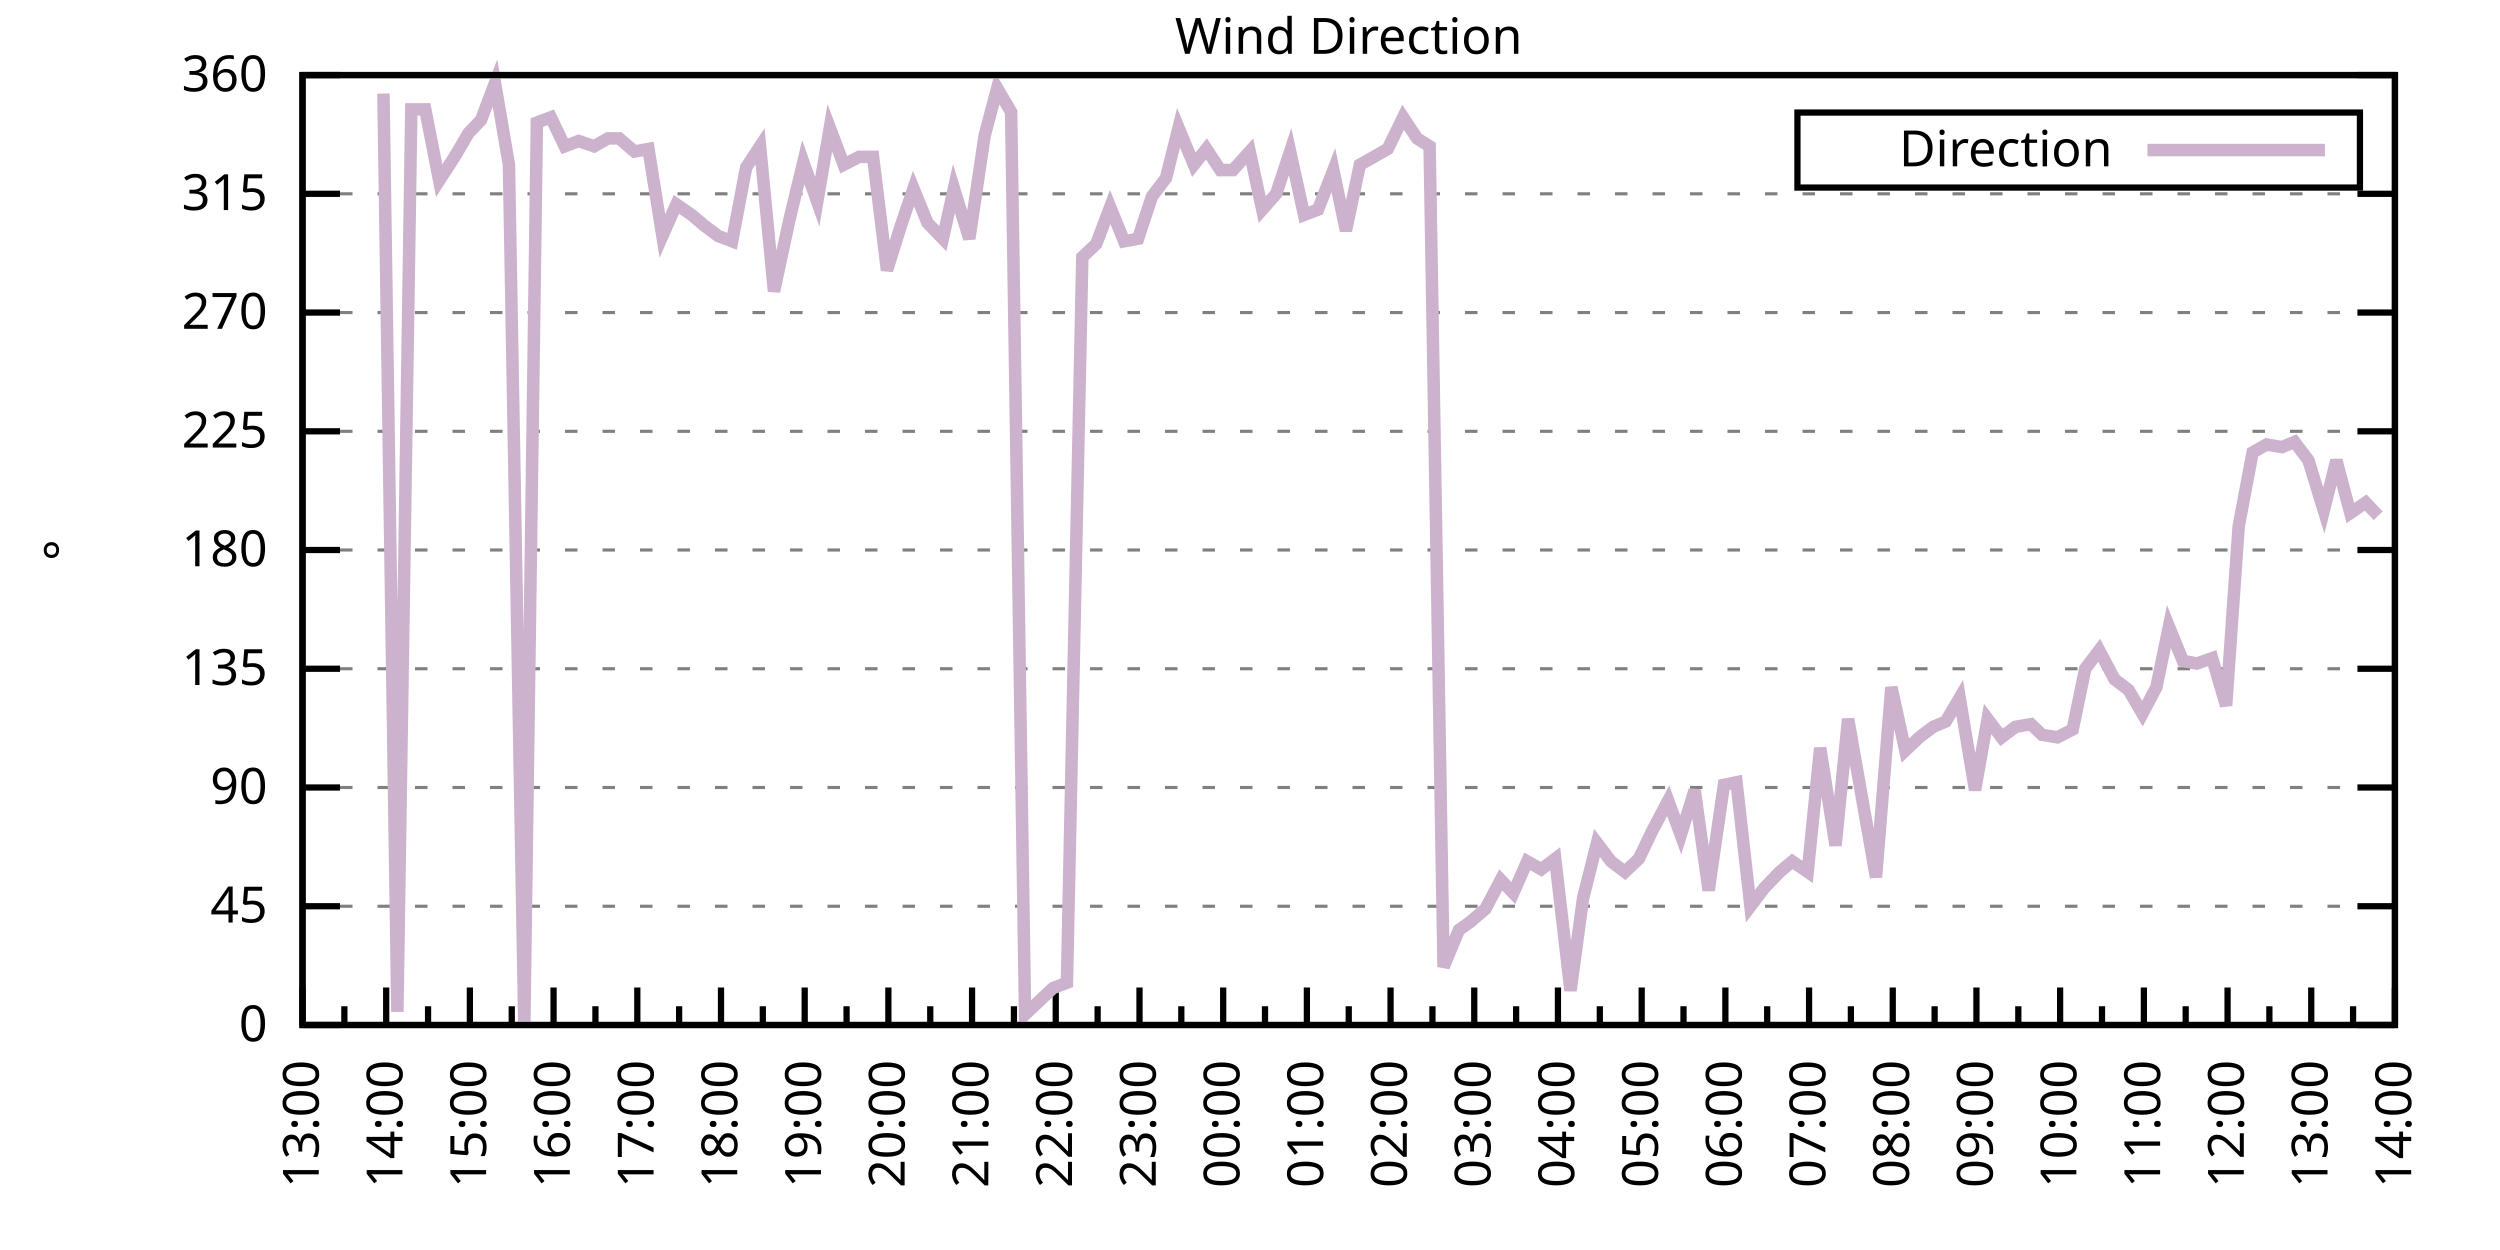
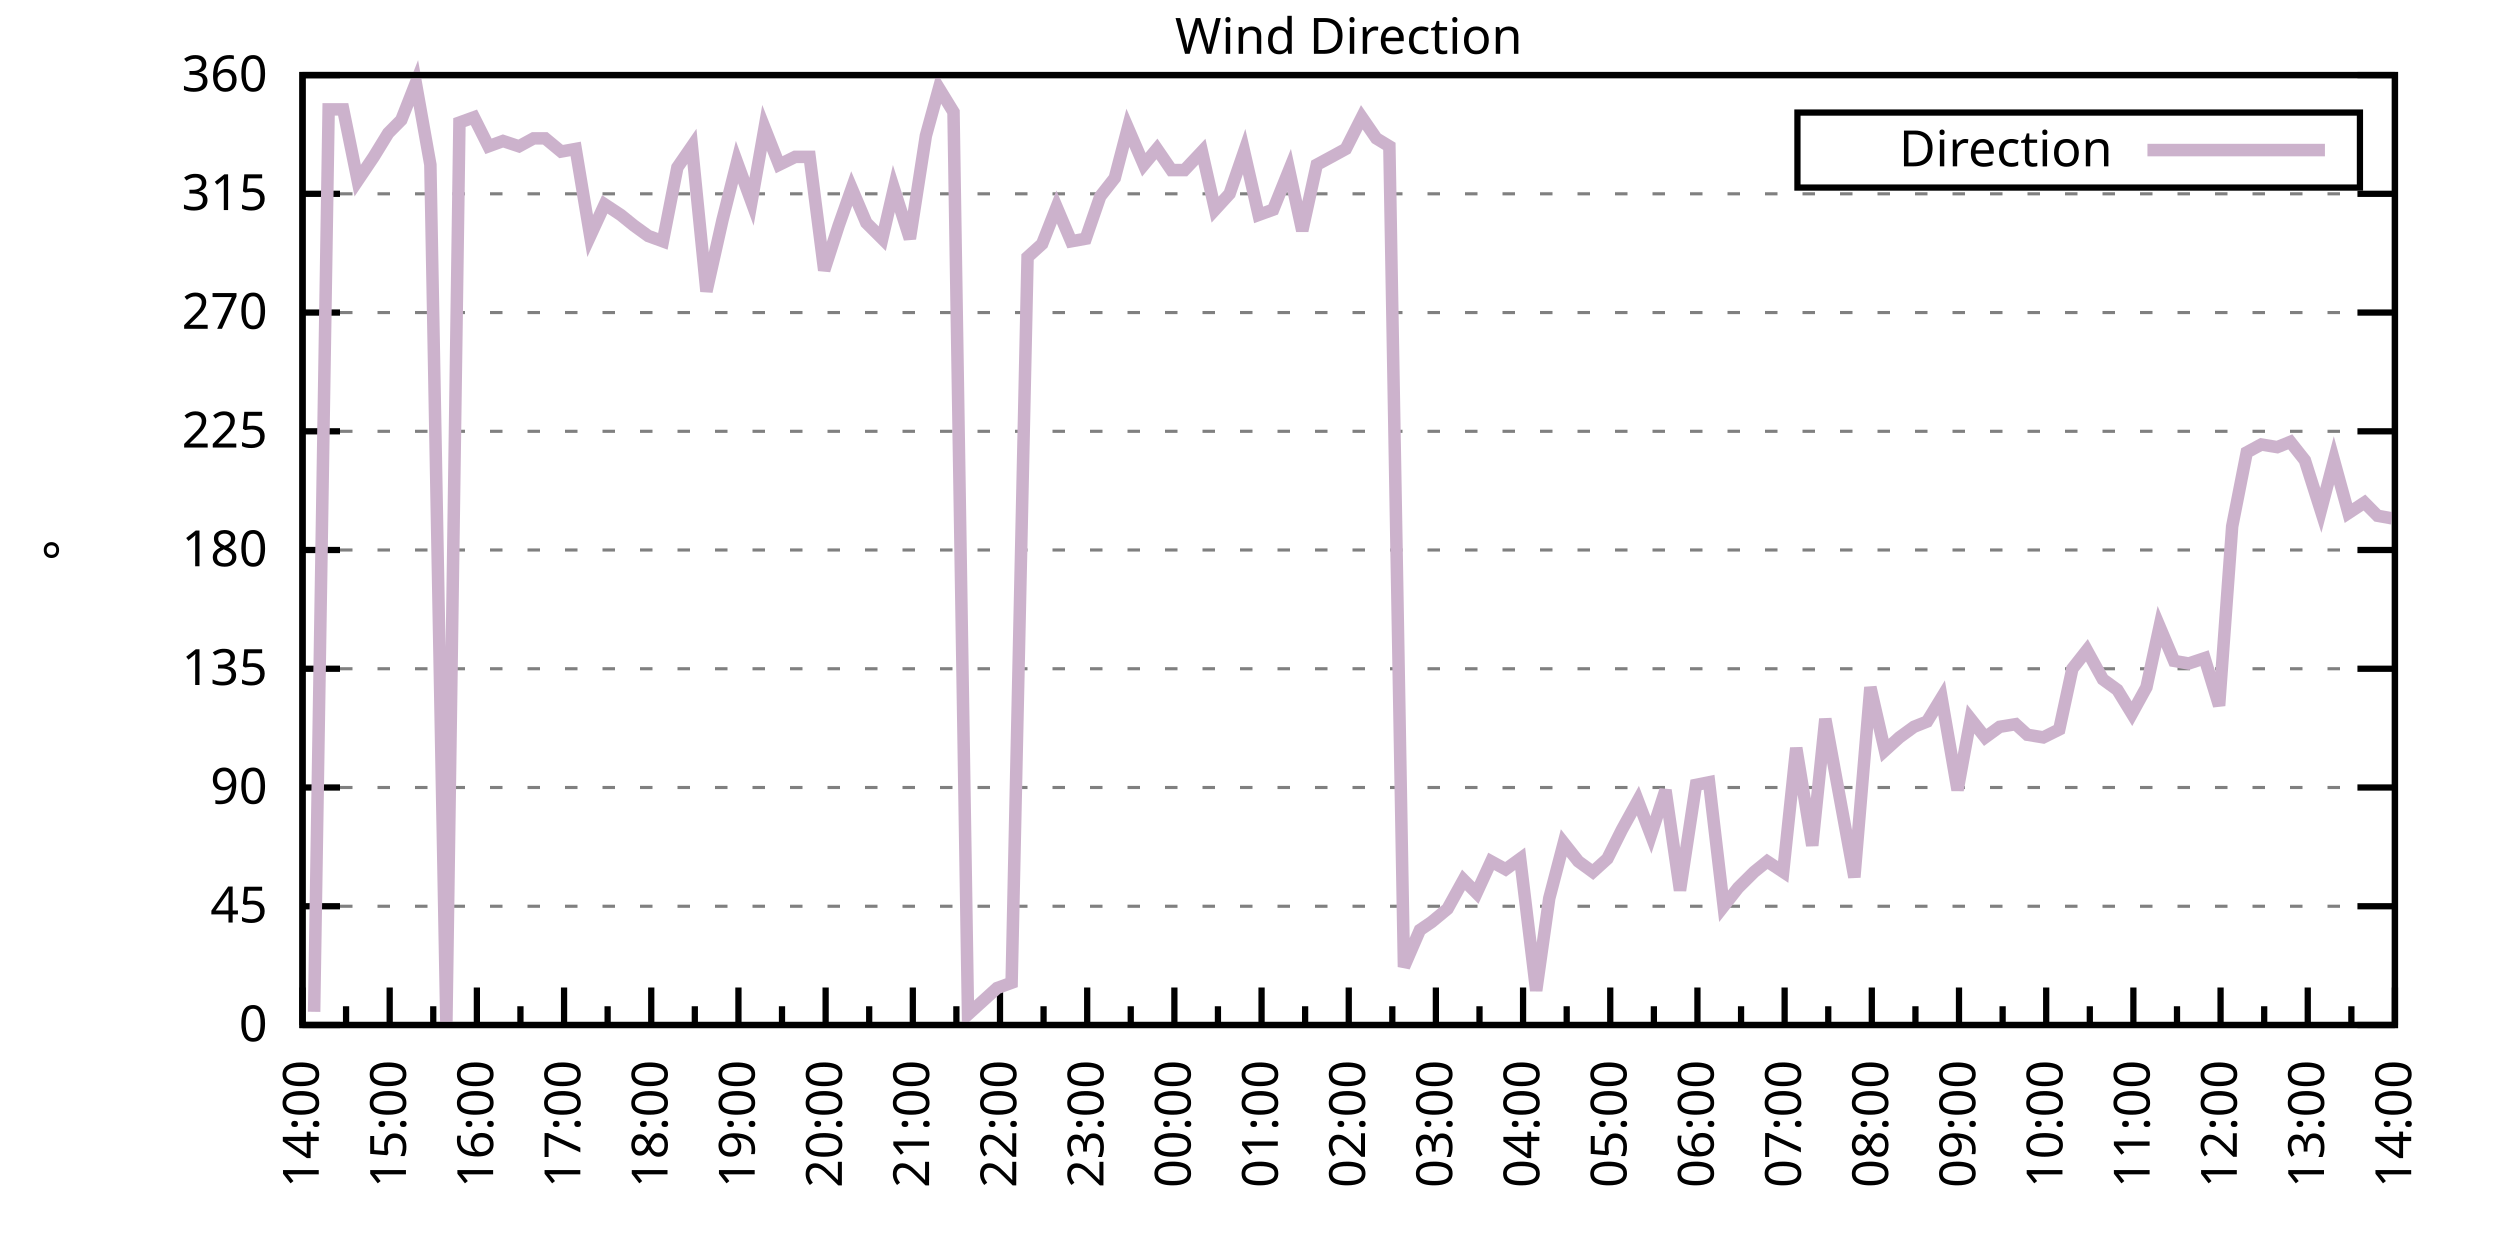
<svg xmlns="http://www.w3.org/2000/svg" xmlns:xlink="http://www.w3.org/1999/xlink" width="400" height="200" viewBox="0 0 400 200">
  <g id="gnuplot_canvas">
    <rect x="0" y="0" width="400" height="200" fill="none" />
    <defs>
      <circle id="gpDot" r="0.5" stroke-width="0.5" stroke="currentColor" />
      <path id="gpPt0" stroke-width="0.333" stroke="currentColor" d="M-1,0 h2 M0,-1 v2" />
      <path id="gpPt1" stroke-width="0.333" stroke="currentColor" d="M-1,-1 L1,1 M1,-1 L-1,1" />
      <path id="gpPt2" stroke-width="0.333" stroke="currentColor" d="M-1,0 L1,0 M0,-1 L0,1 M-1,-1 L1,1 M-1,1 L1,-1" />
      <rect id="gpPt3" stroke-width="0.333" stroke="currentColor" x="-1" y="-1" width="2" height="2" />
      <rect id="gpPt4" stroke-width="0.333" stroke="currentColor" fill="currentColor" x="-1" y="-1" width="2" height="2" />
      <circle id="gpPt5" stroke-width="0.333" stroke="currentColor" cx="0" cy="0" r="1" />
      <use xlink:href="#gpPt5" id="gpPt6" fill="currentColor" stroke="none" />
      <path id="gpPt7" stroke-width="0.333" stroke="currentColor" d="M0,-1.33 L-1.33,0.67 L1.33,0.67 z" />
      <use xlink:href="#gpPt7" id="gpPt8" fill="currentColor" stroke="none" />
      <use xlink:href="#gpPt7" id="gpPt9" stroke="currentColor" transform="rotate(180)" />
      <use xlink:href="#gpPt9" id="gpPt10" fill="currentColor" stroke="none" />
      <use xlink:href="#gpPt3" id="gpPt11" stroke="currentColor" transform="rotate(45)" />
      <use xlink:href="#gpPt11" id="gpPt12" fill="currentColor" stroke="none" />
      <path id="gpPt13" stroke-width="0.333" stroke="currentColor" d="M0,1.330 L1.265,0.411 L0.782,-1.067 L-0.782,-1.076 L-1.265,0.411 z" />
      <use xlink:href="#gpPt13" id="gpPt14" fill="currentColor" stroke="none" />
      <filter id="textbox" filterUnits="objectBoundingBox" x="0" y="0" height="1" width="1">
        <feFlood flood-color="white" flood-opacity="1" result="bgnd" />
        <feComposite in="SourceGraphic" in2="bgnd" operator="atop" />
      </filter>
      <filter id="greybox" filterUnits="objectBoundingBox" x="0" y="0" height="1" width="1">
        <feFlood flood-color="lightgrey" flood-opacity="1" result="grey" />
        <feComposite in="SourceGraphic" in2="grey" operator="atop" />
      </filter>
    </defs>
    <g fill="none" color="white" stroke="currentColor" stroke-width="1.00" stroke-linecap="butt" stroke-linejoin="miter">
</g>
    <g fill="none" color="black" stroke="currentColor" stroke-width="1.00" stroke-linecap="butt" stroke-linejoin="miter">
      <g stroke="none" shape-rendering="crispEdges">
        <polygon fill="rgb(255, 255, 255)" points="48.40,164.00 383.18,164.00 383.18,12.02 48.40,12.02 " />
      </g>
    </g>
    <g fill="none" color="black" stroke="currentColor" stroke-width="1.00" stroke-linecap="butt" stroke-linejoin="miter">
</g>
    <g fill="none" color="black" stroke="black" stroke-width="0.50" stroke-linecap="butt" stroke-linejoin="miter">
</g>
    <g fill="none" color="gray" stroke="currentColor" stroke-width="0.50" stroke-linecap="butt" stroke-linejoin="miter">
      <path stroke="gray" stroke-dasharray="2,4" class="gridline" d="M48.40,164.00 L383.19,164.00  " />
    </g>
    <g fill="none" color="gray" stroke="gray" stroke-width="1.00" stroke-linecap="butt" stroke-linejoin="miter">
</g>
    <g fill="none" color="black" stroke="currentColor" stroke-width="1.00" stroke-linecap="butt" stroke-linejoin="miter">
      <path stroke="black" d="M48.40,164.00 L54.40,164.00 M383.19,164.00 L377.19,164.00  " />
      <g transform="translate(42.80,166.60)" stroke="none" fill="black" font-family="Sans" font-size="8.00" text-anchor="end">
        <text>
          <tspan font-family="Sans"> 0</tspan>
        </text>
      </g>
    </g>
    <g fill="none" color="black" stroke="currentColor" stroke-width="1.00" stroke-linecap="butt" stroke-linejoin="miter">
</g>
    <g fill="none" color="black" stroke="black" stroke-width="0.50" stroke-linecap="butt" stroke-linejoin="miter">
</g>
    <g fill="none" color="gray" stroke="currentColor" stroke-width="0.50" stroke-linecap="butt" stroke-linejoin="miter">
      <path stroke="gray" stroke-dasharray="2,4" class="gridline" d="M48.40,145.00 L383.19,145.00  " />
    </g>
    <g fill="none" color="gray" stroke="gray" stroke-width="1.00" stroke-linecap="butt" stroke-linejoin="miter">
</g>
    <g fill="none" color="black" stroke="currentColor" stroke-width="1.00" stroke-linecap="butt" stroke-linejoin="miter">
      <path stroke="black" d="M48.40,145.00 L54.40,145.00 M383.19,145.00 L377.19,145.00  " />
      <g transform="translate(42.80,147.60)" stroke="none" fill="black" font-family="Sans" font-size="8.00" text-anchor="end">
        <text>
          <tspan font-family="Sans"> 45</tspan>
        </text>
      </g>
    </g>
    <g fill="none" color="black" stroke="currentColor" stroke-width="1.00" stroke-linecap="butt" stroke-linejoin="miter">
</g>
    <g fill="none" color="black" stroke="black" stroke-width="0.50" stroke-linecap="butt" stroke-linejoin="miter">
</g>
    <g fill="none" color="gray" stroke="currentColor" stroke-width="0.50" stroke-linecap="butt" stroke-linejoin="miter">
      <path stroke="gray" stroke-dasharray="2,4" class="gridline" d="M48.40,126.00 L383.19,126.00  " />
    </g>
    <g fill="none" color="gray" stroke="gray" stroke-width="1.00" stroke-linecap="butt" stroke-linejoin="miter">
</g>
    <g fill="none" color="black" stroke="currentColor" stroke-width="1.00" stroke-linecap="butt" stroke-linejoin="miter">
      <path stroke="black" d="M48.40,126.00 L54.40,126.00 M383.19,126.00 L377.19,126.00  " />
      <g transform="translate(42.80,128.60)" stroke="none" fill="black" font-family="Sans" font-size="8.00" text-anchor="end">
        <text>
          <tspan font-family="Sans"> 90</tspan>
        </text>
      </g>
    </g>
    <g fill="none" color="black" stroke="currentColor" stroke-width="1.00" stroke-linecap="butt" stroke-linejoin="miter">
</g>
    <g fill="none" color="black" stroke="black" stroke-width="0.50" stroke-linecap="butt" stroke-linejoin="miter">
</g>
    <g fill="none" color="gray" stroke="currentColor" stroke-width="0.50" stroke-linecap="butt" stroke-linejoin="miter">
      <path stroke="gray" stroke-dasharray="2,4" class="gridline" d="M48.40,107.00 L383.19,107.00  " />
    </g>
    <g fill="none" color="gray" stroke="gray" stroke-width="1.00" stroke-linecap="butt" stroke-linejoin="miter">
</g>
    <g fill="none" color="black" stroke="currentColor" stroke-width="1.00" stroke-linecap="butt" stroke-linejoin="miter">
      <path stroke="black" d="M48.40,107.00 L54.40,107.00 M383.19,107.00 L377.19,107.00  " />
      <g transform="translate(42.80,109.60)" stroke="none" fill="black" font-family="Sans" font-size="8.00" text-anchor="end">
        <text>
          <tspan font-family="Sans"> 135</tspan>
        </text>
      </g>
    </g>
    <g fill="none" color="black" stroke="currentColor" stroke-width="1.00" stroke-linecap="butt" stroke-linejoin="miter">
</g>
    <g fill="none" color="black" stroke="black" stroke-width="0.50" stroke-linecap="butt" stroke-linejoin="miter">
</g>
    <g fill="none" color="gray" stroke="currentColor" stroke-width="0.50" stroke-linecap="butt" stroke-linejoin="miter">
      <path stroke="gray" stroke-dasharray="2,4" class="gridline" d="M48.40,88.00 L383.19,88.00  " />
    </g>
    <g fill="none" color="gray" stroke="gray" stroke-width="1.00" stroke-linecap="butt" stroke-linejoin="miter">
</g>
    <g fill="none" color="black" stroke="currentColor" stroke-width="1.00" stroke-linecap="butt" stroke-linejoin="miter">
      <path stroke="black" d="M48.40,88.00 L54.40,88.00 M383.19,88.00 L377.19,88.00  " />
      <g transform="translate(42.80,90.60)" stroke="none" fill="black" font-family="Sans" font-size="8.00" text-anchor="end">
        <text>
          <tspan font-family="Sans"> 180</tspan>
        </text>
      </g>
    </g>
    <g fill="none" color="black" stroke="currentColor" stroke-width="1.00" stroke-linecap="butt" stroke-linejoin="miter">
</g>
    <g fill="none" color="black" stroke="black" stroke-width="0.50" stroke-linecap="butt" stroke-linejoin="miter">
</g>
    <g fill="none" color="gray" stroke="currentColor" stroke-width="0.50" stroke-linecap="butt" stroke-linejoin="miter">
      <path stroke="gray" stroke-dasharray="2,4" class="gridline" d="M48.40,69.01 L383.19,69.01  " />
    </g>
    <g fill="none" color="gray" stroke="gray" stroke-width="1.00" stroke-linecap="butt" stroke-linejoin="miter">
</g>
    <g fill="none" color="black" stroke="currentColor" stroke-width="1.00" stroke-linecap="butt" stroke-linejoin="miter">
      <path stroke="black" d="M48.40,69.01 L54.40,69.01 M383.19,69.01 L377.19,69.01  " />
      <g transform="translate(42.80,71.61)" stroke="none" fill="black" font-family="Sans" font-size="8.00" text-anchor="end">
        <text>
          <tspan font-family="Sans"> 225</tspan>
        </text>
      </g>
    </g>
    <g fill="none" color="black" stroke="currentColor" stroke-width="1.00" stroke-linecap="butt" stroke-linejoin="miter">
</g>
    <g fill="none" color="black" stroke="black" stroke-width="0.50" stroke-linecap="butt" stroke-linejoin="miter">
</g>
    <g fill="none" color="gray" stroke="currentColor" stroke-width="0.50" stroke-linecap="butt" stroke-linejoin="miter">
      <path stroke="gray" stroke-dasharray="2,4" class="gridline" d="M48.40,50.01 L383.19,50.01  " />
    </g>
    <g fill="none" color="gray" stroke="gray" stroke-width="1.00" stroke-linecap="butt" stroke-linejoin="miter">
</g>
    <g fill="none" color="black" stroke="currentColor" stroke-width="1.00" stroke-linecap="butt" stroke-linejoin="miter">
      <path stroke="black" d="M48.40,50.01 L54.40,50.01 M383.19,50.01 L377.19,50.01  " />
      <g transform="translate(42.80,52.61)" stroke="none" fill="black" font-family="Sans" font-size="8.00" text-anchor="end">
        <text>
          <tspan font-family="Sans"> 270</tspan>
        </text>
      </g>
    </g>
    <g fill="none" color="black" stroke="currentColor" stroke-width="1.00" stroke-linecap="butt" stroke-linejoin="miter">
</g>
    <g fill="none" color="black" stroke="black" stroke-width="0.50" stroke-linecap="butt" stroke-linejoin="miter">
</g>
    <g fill="none" color="gray" stroke="currentColor" stroke-width="0.50" stroke-linecap="butt" stroke-linejoin="miter">
      <path stroke="gray" stroke-dasharray="2,4" class="gridline" d="M48.40,31.01 L383.19,31.01  " />
    </g>
    <g fill="none" color="gray" stroke="gray" stroke-width="1.00" stroke-linecap="butt" stroke-linejoin="miter">
</g>
    <g fill="none" color="black" stroke="currentColor" stroke-width="1.00" stroke-linecap="butt" stroke-linejoin="miter">
      <path stroke="black" d="M48.40,31.01 L54.40,31.01 M383.19,31.01 L377.19,31.01  " />
      <g transform="translate(42.80,33.61)" stroke="none" fill="black" font-family="Sans" font-size="8.00" text-anchor="end">
        <text>
          <tspan font-family="Sans"> 315</tspan>
        </text>
      </g>
    </g>
    <g fill="none" color="black" stroke="currentColor" stroke-width="1.00" stroke-linecap="butt" stroke-linejoin="miter">
</g>
    <g fill="none" color="black" stroke="black" stroke-width="0.50" stroke-linecap="butt" stroke-linejoin="miter">
</g>
    <g fill="none" color="gray" stroke="currentColor" stroke-width="0.50" stroke-linecap="butt" stroke-linejoin="miter">
      <path stroke="gray" stroke-dasharray="2,4" class="gridline" d="M48.40,12.01 L383.19,12.01  " />
    </g>
    <g fill="none" color="gray" stroke="gray" stroke-width="1.00" stroke-linecap="butt" stroke-linejoin="miter">
</g>
    <g fill="none" color="black" stroke="currentColor" stroke-width="1.00" stroke-linecap="butt" stroke-linejoin="miter">
      <path stroke="black" d="M48.40,12.01 L54.40,12.01 M383.19,12.01 L377.19,12.01  " />
      <g transform="translate(42.80,14.61)" stroke="none" fill="black" font-family="Sans" font-size="8.00" text-anchor="end">
        <text>
          <tspan font-family="Sans"> 360</tspan>
        </text>
      </g>
    </g>
    <g fill="none" color="black" stroke="currentColor" stroke-width="1.00" stroke-linecap="butt" stroke-linejoin="miter">
      <path stroke="black" d="M48.40,164.00 L48.40,158.00  " />
      <g transform="translate(51.00,169.60) rotate(270)" stroke="none" fill="black" font-family="Sans" font-size="8.00" text-anchor="end">
        <text>
+           <tspan font-family="Sans">14:00</tspan>
+         </text>
+       </g>
+     </g>
+     <g fill="none" color="black" stroke="currentColor" stroke-width="1.00" stroke-linecap="butt" stroke-linejoin="miter">
+       <path stroke="black" d="M55.37,164.00 L55.37,161.00 M62.35,164.00 L62.35,158.00  " />
+       <g transform="translate(64.95,169.60) rotate(270)" stroke="none" fill="black" font-family="Sans" font-size="8.00" text-anchor="end">
+         <text>
+           <tspan font-family="Sans">15:00</tspan>
+         </text>
+       </g>
+     </g>
+     <g fill="none" color="black" stroke="currentColor" stroke-width="1.00" stroke-linecap="butt" stroke-linejoin="miter">
+       <path stroke="black" d="M69.32,164.00 L69.32,161.00 M76.30,164.00 L76.30,158.00  " />
+       <g transform="translate(78.90,169.60) rotate(270)" stroke="none" fill="black" font-family="Sans" font-size="8.00" text-anchor="end">
+         <text>
+           <tspan font-family="Sans">16:00</tspan>
+         </text>
+       </g>
+     </g>
+     <g fill="none" color="black" stroke="currentColor" stroke-width="1.00" stroke-linecap="butt" stroke-linejoin="miter">
+       <path stroke="black" d="M83.27,164.00 L83.27,161.00 M90.25,164.00 L90.25,158.00  " />
+       <g transform="translate(92.85,169.60) rotate(270)" stroke="none" fill="black" font-family="Sans" font-size="8.00" text-anchor="end">
+         <text>
+           <tspan font-family="Sans">17:00</tspan>
+         </text>
+       </g>
+     </g>
+     <g fill="none" color="black" stroke="currentColor" stroke-width="1.00" stroke-linecap="butt" stroke-linejoin="miter">
+       <path stroke="black" d="M97.22,164.00 L97.22,161.00 M104.20,164.00 L104.20,158.00  " />
+       <g transform="translate(106.80,169.60) rotate(270)" stroke="none" fill="black" font-family="Sans" font-size="8.00" text-anchor="end">
+         <text>
+           <tspan font-family="Sans">18:00</tspan>
+         </text>
+       </g>
+     </g>
+     <g fill="none" color="black" stroke="currentColor" stroke-width="1.00" stroke-linecap="butt" stroke-linejoin="miter">
+       <path stroke="black" d="M111.17,164.00 L111.17,161.00 M118.15,164.00 L118.15,158.00  " />
+       <g transform="translate(120.75,169.60) rotate(270)" stroke="none" fill="black" font-family="Sans" font-size="8.00" text-anchor="end">
+         <text>
+           <tspan font-family="Sans">19:00</tspan>
+         </text>
+       </g>
+     </g>
+     <g fill="none" color="black" stroke="currentColor" stroke-width="1.00" stroke-linecap="butt" stroke-linejoin="miter">
+       <path stroke="black" d="M125.12,164.00 L125.12,161.00 M132.10,164.00 L132.10,158.00  " />
+       <g transform="translate(134.70,169.60) rotate(270)" stroke="none" fill="black" font-family="Sans" font-size="8.00" text-anchor="end">
+         <text>
+           <tspan font-family="Sans">20:00</tspan>
+         </text>
+       </g>
+     </g>
+     <g fill="none" color="black" stroke="currentColor" stroke-width="1.00" stroke-linecap="butt" stroke-linejoin="miter">
+       <path stroke="black" d="M139.07,164.00 L139.07,161.00 M146.05,164.00 L146.05,158.00  " />
+       <g transform="translate(148.65,169.60) rotate(270)" stroke="none" fill="black" font-family="Sans" font-size="8.00" text-anchor="end">
+         <text>
+           <tspan font-family="Sans">21:00</tspan>
+         </text>
+       </g>
+     </g>
+     <g fill="none" color="black" stroke="currentColor" stroke-width="1.00" stroke-linecap="butt" stroke-linejoin="miter">
+       <path stroke="black" d="M153.02,164.00 L153.02,161.00 M160.00,164.00 L160.00,158.00  " />
+       <g transform="translate(162.60,169.60) rotate(270)" stroke="none" fill="black" font-family="Sans" font-size="8.00" text-anchor="end">
+         <text>
+           <tspan font-family="Sans">22:00</tspan>
+         </text>
+       </g>
+     </g>
+     <g fill="none" color="black" stroke="currentColor" stroke-width="1.00" stroke-linecap="butt" stroke-linejoin="miter">
+       <path stroke="black" d="M166.97,164.00 L166.97,161.00 M173.95,164.00 L173.95,158.00  " />
+       <g transform="translate(176.55,169.60) rotate(270)" stroke="none" fill="black" font-family="Sans" font-size="8.00" text-anchor="end">
+         <text>
+           <tspan font-family="Sans">23:00</tspan>
+         </text>
+       </g>
+     </g>
+     <g fill="none" color="black" stroke="currentColor" stroke-width="1.00" stroke-linecap="butt" stroke-linejoin="miter">
+       <path stroke="black" d="M180.92,164.00 L180.92,161.00 M187.90,164.00 L187.90,158.00  " />
+       <g transform="translate(190.50,169.60) rotate(270)" stroke="none" fill="black" font-family="Sans" font-size="8.00" text-anchor="end">
+         <text>
+           <tspan font-family="Sans">00:00</tspan>
+         </text>
+       </g>
+     </g>
+     <g fill="none" color="black" stroke="currentColor" stroke-width="1.00" stroke-linecap="butt" stroke-linejoin="miter">
+       <path stroke="black" d="M194.87,164.00 L194.87,161.00 M201.85,164.00 L201.85,158.00  " />
+       <g transform="translate(204.45,169.60) rotate(270)" stroke="none" fill="black" font-family="Sans" font-size="8.00" text-anchor="end">
+         <text>
+           <tspan font-family="Sans">01:00</tspan>
+         </text>
+       </g>
+     </g>
+     <g fill="none" color="black" stroke="currentColor" stroke-width="1.00" stroke-linecap="butt" stroke-linejoin="miter">
+       <path stroke="black" d="M208.82,164.00 L208.82,161.00 M215.80,164.00 L215.80,158.00  " />
+       <g transform="translate(218.40,169.60) rotate(270)" stroke="none" fill="black" font-family="Sans" font-size="8.00" text-anchor="end">
+         <text>
+           <tspan font-family="Sans">02:00</tspan>
+         </text>
+       </g>
+     </g>
+     <g fill="none" color="black" stroke="currentColor" stroke-width="1.00" stroke-linecap="butt" stroke-linejoin="miter">
+       <path stroke="black" d="M222.77,164.00 L222.77,161.00 M229.74,164.00 L229.74,158.00  " />
+       <g transform="translate(232.34,169.60) rotate(270)" stroke="none" fill="black" font-family="Sans" font-size="8.00" text-anchor="end">
+         <text>
+           <tspan font-family="Sans">03:00</tspan>
+         </text>
+       </g>
+     </g>
+     <g fill="none" color="black" stroke="currentColor" stroke-width="1.00" stroke-linecap="butt" stroke-linejoin="miter">
+       <path stroke="black" d="M236.72,164.00 L236.72,161.00 M243.69,164.00 L243.69,158.00  " />
+       <g transform="translate(246.29,169.60) rotate(270)" stroke="none" fill="black" font-family="Sans" font-size="8.00" text-anchor="end">
+         <text>
+           <tspan font-family="Sans">04:00</tspan>
+         </text>
+       </g>
+     </g>
+     <g fill="none" color="black" stroke="currentColor" stroke-width="1.00" stroke-linecap="butt" stroke-linejoin="miter">
+       <path stroke="black" d="M250.67,164.00 L250.67,161.00 M257.64,164.00 L257.64,158.00  " />
+       <g transform="translate(260.24,169.60) rotate(270)" stroke="none" fill="black" font-family="Sans" font-size="8.00" text-anchor="end">
+         <text>
+           <tspan font-family="Sans">05:00</tspan>
+         </text>
+       </g>
+     </g>
+     <g fill="none" color="black" stroke="currentColor" stroke-width="1.00" stroke-linecap="butt" stroke-linejoin="miter">
+       <path stroke="black" d="M264.62,164.00 L264.62,161.00 M271.59,164.00 L271.59,158.00  " />
+       <g transform="translate(274.19,169.60) rotate(270)" stroke="none" fill="black" font-family="Sans" font-size="8.00" text-anchor="end">
+         <text>
+           <tspan font-family="Sans">06:00</tspan>
+         </text>
+       </g>
+     </g>
+     <g fill="none" color="black" stroke="currentColor" stroke-width="1.00" stroke-linecap="butt" stroke-linejoin="miter">
+       <path stroke="black" d="M278.57,164.00 L278.57,161.00 M285.54,164.00 L285.54,158.00  " />
+       <g transform="translate(288.14,169.60) rotate(270)" stroke="none" fill="black" font-family="Sans" font-size="8.00" text-anchor="end">
+         <text>
+           <tspan font-family="Sans">07:00</tspan>
+         </text>
+       </g>
+     </g>
+     <g fill="none" color="black" stroke="currentColor" stroke-width="1.00" stroke-linecap="butt" stroke-linejoin="miter">
+       <path stroke="black" d="M292.52,164.00 L292.52,161.00 M299.49,164.00 L299.49,158.00  " />
+       <g transform="translate(302.09,169.60) rotate(270)" stroke="none" fill="black" font-family="Sans" font-size="8.00" text-anchor="end">
+         <text>
+           <tspan font-family="Sans">08:00</tspan>
+         </text>
+       </g>
+     </g>
+     <g fill="none" color="black" stroke="currentColor" stroke-width="1.00" stroke-linecap="butt" stroke-linejoin="miter">
+       <path stroke="black" d="M306.47,164.00 L306.47,161.00 M313.44,164.00 L313.44,158.00  " />
+       <g transform="translate(316.04,169.60) rotate(270)" stroke="none" fill="black" font-family="Sans" font-size="8.00" text-anchor="end">
+         <text>
+           <tspan font-family="Sans">09:00</tspan>
+         </text>
+       </g>
+     </g>
+     <g fill="none" color="black" stroke="currentColor" stroke-width="1.00" stroke-linecap="butt" stroke-linejoin="miter">
+       <path stroke="black" d="M320.42,164.00 L320.42,161.00 M327.39,164.00 L327.39,158.00  " />
+       <g transform="translate(329.99,169.60) rotate(270)" stroke="none" fill="black" font-family="Sans" font-size="8.00" text-anchor="end">
+         <text>
+           <tspan font-family="Sans">10:00</tspan>
+         </text>
+       </g>
+     </g>
+     <g fill="none" color="black" stroke="currentColor" stroke-width="1.00" stroke-linecap="butt" stroke-linejoin="miter">
+       <path stroke="black" d="M334.37,164.00 L334.37,161.00 M341.34,164.00 L341.34,158.00  " />
+       <g transform="translate(343.94,169.60) rotate(270)" stroke="none" fill="black" font-family="Sans" font-size="8.00" text-anchor="end">
+         <text>
+           <tspan font-family="Sans">11:00</tspan>
+         </text>
+       </g>
+     </g>
+     <g fill="none" color="black" stroke="currentColor" stroke-width="1.00" stroke-linecap="butt" stroke-linejoin="miter">
+       <path stroke="black" d="M348.32,164.00 L348.32,161.00 M355.29,164.00 L355.29,158.00  " />
+       <g transform="translate(357.89,169.60) rotate(270)" stroke="none" fill="black" font-family="Sans" font-size="8.00" text-anchor="end">
+         <text>
+           <tspan font-family="Sans">12:00</tspan>
+         </text>
+       </g>
+     </g>
+     <g fill="none" color="black" stroke="currentColor" stroke-width="1.00" stroke-linecap="butt" stroke-linejoin="miter">
+       <path stroke="black" d="M362.27,164.00 L362.27,161.00 M369.24,164.00 L369.24,158.00  " />
+       <g transform="translate(371.84,169.60) rotate(270)" stroke="none" fill="black" font-family="Sans" font-size="8.00" text-anchor="end">
+         <text>
          <tspan font-family="Sans">13:00</tspan>
        </text>
      </g>
    </g>
    <g fill="none" color="black" stroke="currentColor" stroke-width="1.00" stroke-linecap="butt" stroke-linejoin="miter">
-       <path stroke="black" d="M55.10,164.00 L55.10,161.00 M61.79,164.00 L61.79,158.00  " />
-       <g transform="translate(64.39,169.60) rotate(270)" stroke="none" fill="black" font-family="Sans" font-size="8.00" text-anchor="end">
-         <text>
-           <tspan font-family="Sans">14:00</tspan>
-         </text>
-       </g>
-     </g>
-     <g fill="none" color="black" stroke="currentColor" stroke-width="1.00" stroke-linecap="butt" stroke-linejoin="miter">
-       <path stroke="black" d="M68.49,164.00 L68.49,161.00 M75.18,164.00 L75.18,158.00  " />
-       <g transform="translate(77.78,169.60) rotate(270)" stroke="none" fill="black" font-family="Sans" font-size="8.00" text-anchor="end">
-         <text>
-           <tspan font-family="Sans">15:00</tspan>
-         </text>
-       </g>
-     </g>
-     <g fill="none" color="black" stroke="currentColor" stroke-width="1.00" stroke-linecap="butt" stroke-linejoin="miter">
-       <path stroke="black" d="M81.88,164.00 L81.88,161.00 M88.57,164.00 L88.57,158.00  " />
-       <g transform="translate(91.17,169.60) rotate(270)" stroke="none" fill="black" font-family="Sans" font-size="8.00" text-anchor="end">
-         <text>
-           <tspan font-family="Sans">16:00</tspan>
-         </text>
-       </g>
-     </g>
-     <g fill="none" color="black" stroke="currentColor" stroke-width="1.00" stroke-linecap="butt" stroke-linejoin="miter">
-       <path stroke="black" d="M95.27,164.00 L95.27,161.00 M101.97,164.00 L101.97,158.00  " />
-       <g transform="translate(104.57,169.60) rotate(270)" stroke="none" fill="black" font-family="Sans" font-size="8.00" text-anchor="end">
-         <text>
-           <tspan font-family="Sans">17:00</tspan>
-         </text>
-       </g>
-     </g>
-     <g fill="none" color="black" stroke="currentColor" stroke-width="1.00" stroke-linecap="butt" stroke-linejoin="miter">
-       <path stroke="black" d="M108.66,164.00 L108.66,161.00 M115.36,164.00 L115.36,158.00  " />
-       <g transform="translate(117.96,169.60) rotate(270)" stroke="none" fill="black" font-family="Sans" font-size="8.00" text-anchor="end">
-         <text>
-           <tspan font-family="Sans">18:00</tspan>
-         </text>
-       </g>
-     </g>
-     <g fill="none" color="black" stroke="currentColor" stroke-width="1.00" stroke-linecap="butt" stroke-linejoin="miter">
-       <path stroke="black" d="M122.05,164.00 L122.05,161.00 M128.75,164.00 L128.75,158.00  " />
-       <g transform="translate(131.35,169.60) rotate(270)" stroke="none" fill="black" font-family="Sans" font-size="8.00" text-anchor="end">
-         <text>
-           <tspan font-family="Sans">19:00</tspan>
-         </text>
-       </g>
-     </g>
-     <g fill="none" color="black" stroke="currentColor" stroke-width="1.00" stroke-linecap="butt" stroke-linejoin="miter">
-       <path stroke="black" d="M135.45,164.00 L135.45,161.00 M142.14,164.00 L142.14,158.00  " />
-       <g transform="translate(144.74,169.60) rotate(270)" stroke="none" fill="black" font-family="Sans" font-size="8.00" text-anchor="end">
-         <text>
-           <tspan font-family="Sans">20:00</tspan>
-         </text>
-       </g>
-     </g>
-     <g fill="none" color="black" stroke="currentColor" stroke-width="1.00" stroke-linecap="butt" stroke-linejoin="miter">
-       <path stroke="black" d="M148.84,164.00 L148.84,161.00 M155.53,164.00 L155.53,158.00  " />
-       <g transform="translate(158.13,169.60) rotate(270)" stroke="none" fill="black" font-family="Sans" font-size="8.00" text-anchor="end">
-         <text>
-           <tspan font-family="Sans">21:00</tspan>
-         </text>
-       </g>
-     </g>
-     <g fill="none" color="black" stroke="currentColor" stroke-width="1.00" stroke-linecap="butt" stroke-linejoin="miter">
-       <path stroke="black" d="M162.23,164.00 L162.23,161.00 M168.92,164.00 L168.92,158.00  " />
-       <g transform="translate(171.52,169.60) rotate(270)" stroke="none" fill="black" font-family="Sans" font-size="8.00" text-anchor="end">
-         <text>
-           <tspan font-family="Sans">22:00</tspan>
-         </text>
-       </g>
-     </g>
-     <g fill="none" color="black" stroke="currentColor" stroke-width="1.00" stroke-linecap="butt" stroke-linejoin="miter">
-       <path stroke="black" d="M175.62,164.00 L175.62,161.00 M182.32,164.00 L182.32,158.00  " />
-       <g transform="translate(184.92,169.60) rotate(270)" stroke="none" fill="black" font-family="Sans" font-size="8.00" text-anchor="end">
-         <text>
-           <tspan font-family="Sans">23:00</tspan>
-         </text>
-       </g>
-     </g>
-     <g fill="none" color="black" stroke="currentColor" stroke-width="1.00" stroke-linecap="butt" stroke-linejoin="miter">
-       <path stroke="black" d="M189.01,164.00 L189.01,161.00 M195.71,164.00 L195.71,158.00  " />
-       <g transform="translate(198.31,169.60) rotate(270)" stroke="none" fill="black" font-family="Sans" font-size="8.00" text-anchor="end">
-         <text>
-           <tspan font-family="Sans">00:00</tspan>
-         </text>
-       </g>
-     </g>
-     <g fill="none" color="black" stroke="currentColor" stroke-width="1.00" stroke-linecap="butt" stroke-linejoin="miter">
-       <path stroke="black" d="M202.40,164.00 L202.40,161.00 M209.10,164.00 L209.10,158.00  " />
-       <g transform="translate(211.70,169.60) rotate(270)" stroke="none" fill="black" font-family="Sans" font-size="8.00" text-anchor="end">
-         <text>
-           <tspan font-family="Sans">01:00</tspan>
-         </text>
-       </g>
-     </g>
-     <g fill="none" color="black" stroke="currentColor" stroke-width="1.00" stroke-linecap="butt" stroke-linejoin="miter">
-       <path stroke="black" d="M215.80,164.00 L215.80,161.00 M222.49,164.00 L222.49,158.00  " />
-       <g transform="translate(225.09,169.60) rotate(270)" stroke="none" fill="black" font-family="Sans" font-size="8.00" text-anchor="end">
-         <text>
-           <tspan font-family="Sans">02:00</tspan>
-         </text>
-       </g>
-     </g>
-     <g fill="none" color="black" stroke="currentColor" stroke-width="1.00" stroke-linecap="butt" stroke-linejoin="miter">
-       <path stroke="black" d="M229.19,164.00 L229.19,161.00 M235.88,164.00 L235.88,158.00  " />
-       <g transform="translate(238.48,169.60) rotate(270)" stroke="none" fill="black" font-family="Sans" font-size="8.00" text-anchor="end">
-         <text>
-           <tspan font-family="Sans">03:00</tspan>
-         </text>
-       </g>
-     </g>
-     <g fill="none" color="black" stroke="currentColor" stroke-width="1.00" stroke-linecap="butt" stroke-linejoin="miter">
-       <path stroke="black" d="M242.58,164.00 L242.58,161.00 M249.27,164.00 L249.27,158.00  " />
-       <g transform="translate(251.87,169.60) rotate(270)" stroke="none" fill="black" font-family="Sans" font-size="8.00" text-anchor="end">
-         <text>
-           <tspan font-family="Sans">04:00</tspan>
-         </text>
-       </g>
-     </g>
-     <g fill="none" color="black" stroke="currentColor" stroke-width="1.00" stroke-linecap="butt" stroke-linejoin="miter">
-       <path stroke="black" d="M255.97,164.00 L255.97,161.00 M262.67,164.00 L262.67,158.00  " />
-       <g transform="translate(265.27,169.60) rotate(270)" stroke="none" fill="black" font-family="Sans" font-size="8.00" text-anchor="end">
-         <text>
-           <tspan font-family="Sans">05:00</tspan>
-         </text>
-       </g>
-     </g>
-     <g fill="none" color="black" stroke="currentColor" stroke-width="1.00" stroke-linecap="butt" stroke-linejoin="miter">
-       <path stroke="black" d="M269.36,164.00 L269.36,161.00 M276.06,164.00 L276.06,158.00  " />
-       <g transform="translate(278.66,169.60) rotate(270)" stroke="none" fill="black" font-family="Sans" font-size="8.00" text-anchor="end">
-         <text>
-           <tspan font-family="Sans">06:00</tspan>
-         </text>
-       </g>
-     </g>
-     <g fill="none" color="black" stroke="currentColor" stroke-width="1.00" stroke-linecap="butt" stroke-linejoin="miter">
-       <path stroke="black" d="M282.75,164.00 L282.75,161.00 M289.45,164.00 L289.45,158.00  " />
-       <g transform="translate(292.05,169.60) rotate(270)" stroke="none" fill="black" font-family="Sans" font-size="8.00" text-anchor="end">
-         <text>
-           <tspan font-family="Sans">07:00</tspan>
-         </text>
-       </g>
-     </g>
-     <g fill="none" color="black" stroke="currentColor" stroke-width="1.00" stroke-linecap="butt" stroke-linejoin="miter">
-       <path stroke="black" d="M296.14,164.00 L296.14,161.00 M302.84,164.00 L302.84,158.00  " />
-       <g transform="translate(305.44,169.60) rotate(270)" stroke="none" fill="black" font-family="Sans" font-size="8.00" text-anchor="end">
-         <text>
-           <tspan font-family="Sans">08:00</tspan>
-         </text>
-       </g>
-     </g>
-     <g fill="none" color="black" stroke="currentColor" stroke-width="1.00" stroke-linecap="butt" stroke-linejoin="miter">
-       <path stroke="black" d="M309.54,164.00 L309.54,161.00 M316.23,164.00 L316.23,158.00  " />
-       <g transform="translate(318.83,169.60) rotate(270)" stroke="none" fill="black" font-family="Sans" font-size="8.00" text-anchor="end">
-         <text>
-           <tspan font-family="Sans">09:00</tspan>
-         </text>
-       </g>
-     </g>
-     <g fill="none" color="black" stroke="currentColor" stroke-width="1.00" stroke-linecap="butt" stroke-linejoin="miter">
-       <path stroke="black" d="M322.93,164.00 L322.93,161.00 M329.62,164.00 L329.62,158.00  " />
-       <g transform="translate(332.22,169.60) rotate(270)" stroke="none" fill="black" font-family="Sans" font-size="8.00" text-anchor="end">
-         <text>
-           <tspan font-family="Sans">10:00</tspan>
-         </text>
-       </g>
-     </g>
-     <g fill="none" color="black" stroke="currentColor" stroke-width="1.00" stroke-linecap="butt" stroke-linejoin="miter">
-       <path stroke="black" d="M336.32,164.00 L336.32,161.00 M343.02,164.00 L343.02,158.00  " />
-       <g transform="translate(345.62,169.60) rotate(270)" stroke="none" fill="black" font-family="Sans" font-size="8.00" text-anchor="end">
-         <text>
-           <tspan font-family="Sans">11:00</tspan>
-         </text>
-       </g>
-     </g>
-     <g fill="none" color="black" stroke="currentColor" stroke-width="1.00" stroke-linecap="butt" stroke-linejoin="miter">
-       <path stroke="black" d="M349.71,164.00 L349.71,161.00 M356.41,164.00 L356.41,158.00  " />
-       <g transform="translate(359.01,169.60) rotate(270)" stroke="none" fill="black" font-family="Sans" font-size="8.00" text-anchor="end">
-         <text>
-           <tspan font-family="Sans">12:00</tspan>
-         </text>
-       </g>
-     </g>
-     <g fill="none" color="black" stroke="currentColor" stroke-width="1.00" stroke-linecap="butt" stroke-linejoin="miter">
-       <path stroke="black" d="M363.10,164.00 L363.10,161.00 M369.80,164.00 L369.80,158.00  " />
-       <g transform="translate(372.40,169.60) rotate(270)" stroke="none" fill="black" font-family="Sans" font-size="8.00" text-anchor="end">
-         <text>
-           <tspan font-family="Sans">13:00</tspan>
-         </text>
-       </g>
-     </g>
-     <g fill="none" color="black" stroke="currentColor" stroke-width="1.00" stroke-linecap="butt" stroke-linejoin="miter">
-       <path stroke="black" d="M376.49,164.00 L376.49,161.00 M383.19,164.00 L383.19,158.00  " />
+       <path stroke="black" d="M376.22,164.00 L376.22,161.00 M383.19,164.00 L383.19,158.00  " />
      <g transform="translate(385.79,169.60) rotate(270)" stroke="none" fill="black" font-family="Sans" font-size="8.00" text-anchor="end">
        <text>
          <tspan font-family="Sans">14:00</tspan>
        </text>
      </g>
    </g>
    <g fill="none" color="black" stroke="currentColor" stroke-width="1.00" stroke-linecap="butt" stroke-linejoin="miter">
</g>
    <g fill="none" color="black" stroke="currentColor" stroke-width="1.00" stroke-linecap="butt" stroke-linejoin="miter">
      <path stroke="black" d="M48.40,12.01 L48.40,164.00 L383.19,164.00 L383.19,12.01 L48.40,12.01 Z  " />
    </g>
    <g fill="none" color="black" stroke="currentColor" stroke-width="1.00" stroke-linecap="butt" stroke-linejoin="miter">
      <g transform="translate(12.80,88.01) rotate(270)" stroke="none" fill="black" font-family="Sans" font-size="8.00" text-anchor="middle">
        <text>
          <tspan font-family="Sans">°</tspan>
        </text>
      </g>
    </g>
    <g fill="none" color="black" stroke="currentColor" stroke-width="1.00" stroke-linecap="butt" stroke-linejoin="miter">
</g>
    <g fill="none" color="black" stroke="currentColor" stroke-width="1.00" stroke-linecap="butt" stroke-linejoin="miter">
      <path stroke="black" d="M287.59,30.01 L287.59,18.01 L377.59,18.01 L377.59,30.01 L287.59,30.01 Z  " />
    </g>
    <g id="Wind_direction_plot_1">
      <g fill="none" color="white" stroke="black" stroke-width="2.00" stroke-linecap="butt" stroke-linejoin="miter">
</g>
      <g fill="none" color="black" stroke="currentColor" stroke-width="2.00" stroke-linecap="butt" stroke-linejoin="miter">
        <g transform="translate(337.99,26.61)" stroke="none" fill="black" font-family="Sans" font-size="8.00" text-anchor="end">
          <text>
            <tspan font-family="Sans">Direction</tspan>
          </text>
        </g>
      </g>
      <g fill="none" color="black" stroke="currentColor" stroke-width="2.00" stroke-linecap="butt" stroke-linejoin="miter">
-         <path stroke="rgb(204, 178, 204)" d="M343.59,24.01 L371.99,24.01 M61.35,14.97 L63.58,161.89 L65.81,17.50 L68.04,17.50 L70.27,28.90 L72.73,25.10   L74.96,21.30 L76.97,19.19 L79.20,13.28 L81.43,26.36 L83.89,164.00 L85.90,19.61 L88.13,18.77 L90.36,23.41   L92.59,22.56 L95.05,23.41 L97.28,22.14 L99.06,22.14 L101.52,24.25 L103.75,23.83 L105.98,37.76 L108.22,32.70   L110.67,34.39 L112.68,36.08 L114.91,37.76 L117.14,38.61 L119.38,26.79 L121.61,23.41 L123.84,46.63 L126.29,35.23   L128.53,25.94 L130.76,32.28 L132.77,20.45 L135.00,26.36 L137.45,25.10 L139.69,25.10 L141.92,43.25 L144.15,36.08   L146.16,30.16 L148.39,35.65 L150.85,38.19 L152.63,30.16 L155.09,38.19 L157.54,21.72 L159.55,14.12 L161.78,17.92   L164.01,162.31 L166.25,160.20 L168.48,158.09 L170.71,157.24 L173.17,41.14 L175.40,39.03 L177.63,33.12 L179.86,38.61   L182.09,38.19 L184.32,31.43 L186.56,28.48 L188.57,20.45 L191.02,26.36 L193.03,23.83 L195.26,27.21 L197.27,27.21   L199.95,24.25 L201.96,33.54 L204.19,31.01 L206.42,24.25 L208.65,34.39 L210.88,33.54 L213.34,27.21 L215.35,36.92   L217.58,26.36 L219.81,25.10 L222.04,23.83 L224.50,18.77 L226.73,22.14 L228.74,23.41 L230.97,154.71 L233.43,148.80   L235.21,147.53 L237.67,145.42 L240.12,140.78 L242.13,142.89 L244.36,137.82 L246.60,139.09 L248.83,137.40 L251.28,158.51   L253.29,143.73 L255.52,134.87 L257.76,137.82 L259.99,139.51 L262.22,137.40 L264.45,132.76 L266.91,128.11 L268.92,133.60   L271.15,126.42 L273.38,142.47 L275.83,125.58 L277.84,125.16 L280.07,145.00 L282.31,142.05 L284.76,139.51 L286.77,137.82   L289.23,139.51 L291.23,119.67 L293.69,135.29 L295.70,115.03 L298.15,128.96 L300.16,140.36 L302.62,109.96 L304.85,120.09   L307.08,117.98 L309.31,116.29 L311.32,115.45 L313.55,111.65 L316.01,126.42 L318.02,115.03 L320.25,117.98 L322.48,116.29   L324.94,115.87 L326.72,117.56 L329.18,117.98 L331.63,116.71 L333.64,107.00 L335.87,104.05 L338.33,108.69 L340.56,110.38   L342.79,114.18 L345.02,109.96 L347.03,100.25 L349.26,105.74 L351.50,106.16 L353.95,105.31 L356.18,112.91 L358.19,84.21   L360.42,72.38 L362.66,71.12 L365.11,71.54 L367.12,70.70 L369.35,73.65 L371.81,81.67 L373.82,73.65 L376.05,82.09   L378.50,80.41 L380.51,82.52  " />
+         <path stroke="rgb(204, 178, 204)" d="M343.59,24.01 L371.99,24.01 M50.26,161.89 L52.58,17.50 L54.91,17.50 L57.23,28.90 L59.79,25.10 L62.12,21.30   L64.21,19.19 L66.53,13.28 L68.86,26.36 L71.42,164.00 L73.51,19.61 L75.83,18.77 L78.16,23.41 L80.48,22.56   L83.04,23.41 L85.37,22.14 L87.23,22.14 L89.78,24.25 L92.11,23.83 L94.43,37.76 L96.76,32.70 L99.32,34.39   L101.41,36.08 L103.73,37.76 L106.06,38.61 L108.38,26.79 L110.71,23.41 L113.03,46.63 L115.59,35.23 L117.92,25.94   L120.24,32.28 L122.33,20.45 L124.66,26.36 L127.22,25.10 L129.54,25.10 L131.87,43.25 L134.19,36.08 L136.28,30.16   L138.61,35.65 L141.16,38.19 L143.02,30.16 L145.58,38.19 L148.14,21.72 L150.23,14.12 L152.56,17.92 L154.88,162.31   L157.21,160.20 L159.53,158.09 L161.86,157.24 L164.41,41.14 L166.74,39.03 L169.06,33.12 L171.39,38.61 L173.71,38.19   L176.04,31.43 L178.36,28.48 L180.46,20.45 L183.01,26.36 L185.11,23.83 L187.43,27.21 L189.52,27.21 L192.31,24.25   L194.41,33.54 L196.73,31.01 L199.06,24.25 L201.38,34.39 L203.71,33.54 L206.26,27.21 L208.36,36.92 L210.68,26.36   L213.01,25.10 L215.33,23.83 L217.89,18.77 L220.21,22.14 L222.30,23.41 L224.63,154.71 L227.19,148.80 L229.05,147.53   L231.60,145.42 L234.16,140.78 L236.25,142.89 L238.58,137.82 L240.90,139.09 L243.23,137.40 L245.79,158.51 L247.88,143.73   L250.20,134.87 L252.53,137.82 L254.85,139.51 L257.18,137.40 L259.50,132.76 L262.06,128.11 L264.15,133.60 L266.48,126.42   L268.80,142.47 L271.36,125.58 L273.45,125.16 L275.78,145.00 L278.10,142.05 L280.66,139.51 L282.75,137.82 L285.31,139.51   L287.40,119.67 L289.96,135.29 L292.05,115.03 L294.61,128.96 L296.70,140.36 L299.26,109.96 L301.58,120.09 L303.91,117.98   L306.23,116.29 L308.33,115.45 L310.65,111.65 L313.21,126.42 L315.30,115.03 L317.63,117.98 L319.95,116.29 L322.51,115.87   L324.37,117.56 L326.93,117.98 L329.48,116.71 L331.58,107.00 L333.90,104.05 L336.46,108.69 L338.78,110.38 L341.11,114.18   L343.43,109.96 L345.53,100.25 L347.85,105.74 L350.18,106.16 L352.73,105.31 L355.06,112.91 L357.15,84.21 L359.48,72.38   L361.80,71.12 L364.36,71.54 L366.45,70.70 L368.78,73.65 L371.33,81.67 L373.43,73.65 L375.75,82.09 L378.31,80.41   L380.40,82.52 L382.73,82.94  " />
      </g>
    </g>
    <g fill="none" color="black" stroke="currentColor" stroke-width="2.00" stroke-linecap="butt" stroke-linejoin="miter">
</g>
    <g fill="none" color="black" stroke="black" stroke-width="1.00" stroke-linecap="butt" stroke-linejoin="miter">
</g>
    <g fill="none" color="black" stroke="currentColor" stroke-width="1.00" stroke-linecap="butt" stroke-linejoin="miter">
      <path stroke="black" d="M48.40,12.01 L48.40,164.00 L383.19,164.00 L383.19,12.01 L48.40,12.01 Z  " />
    </g>
    <g fill="none" color="black" stroke="currentColor" stroke-width="1.00" stroke-linecap="butt" stroke-linejoin="miter">
      <g transform="translate(215.79,8.61)" stroke="none" fill="black" font-family="Sans" font-size="8.00" text-anchor="middle">
        <text>
          <tspan font-family="Sans">Wind Direction</tspan>
        </text>
      </g>
    </g>
    <g fill="none" color="black" stroke="currentColor" stroke-width="1.00" stroke-linecap="butt" stroke-linejoin="miter">
</g>
  </g>
</svg>
